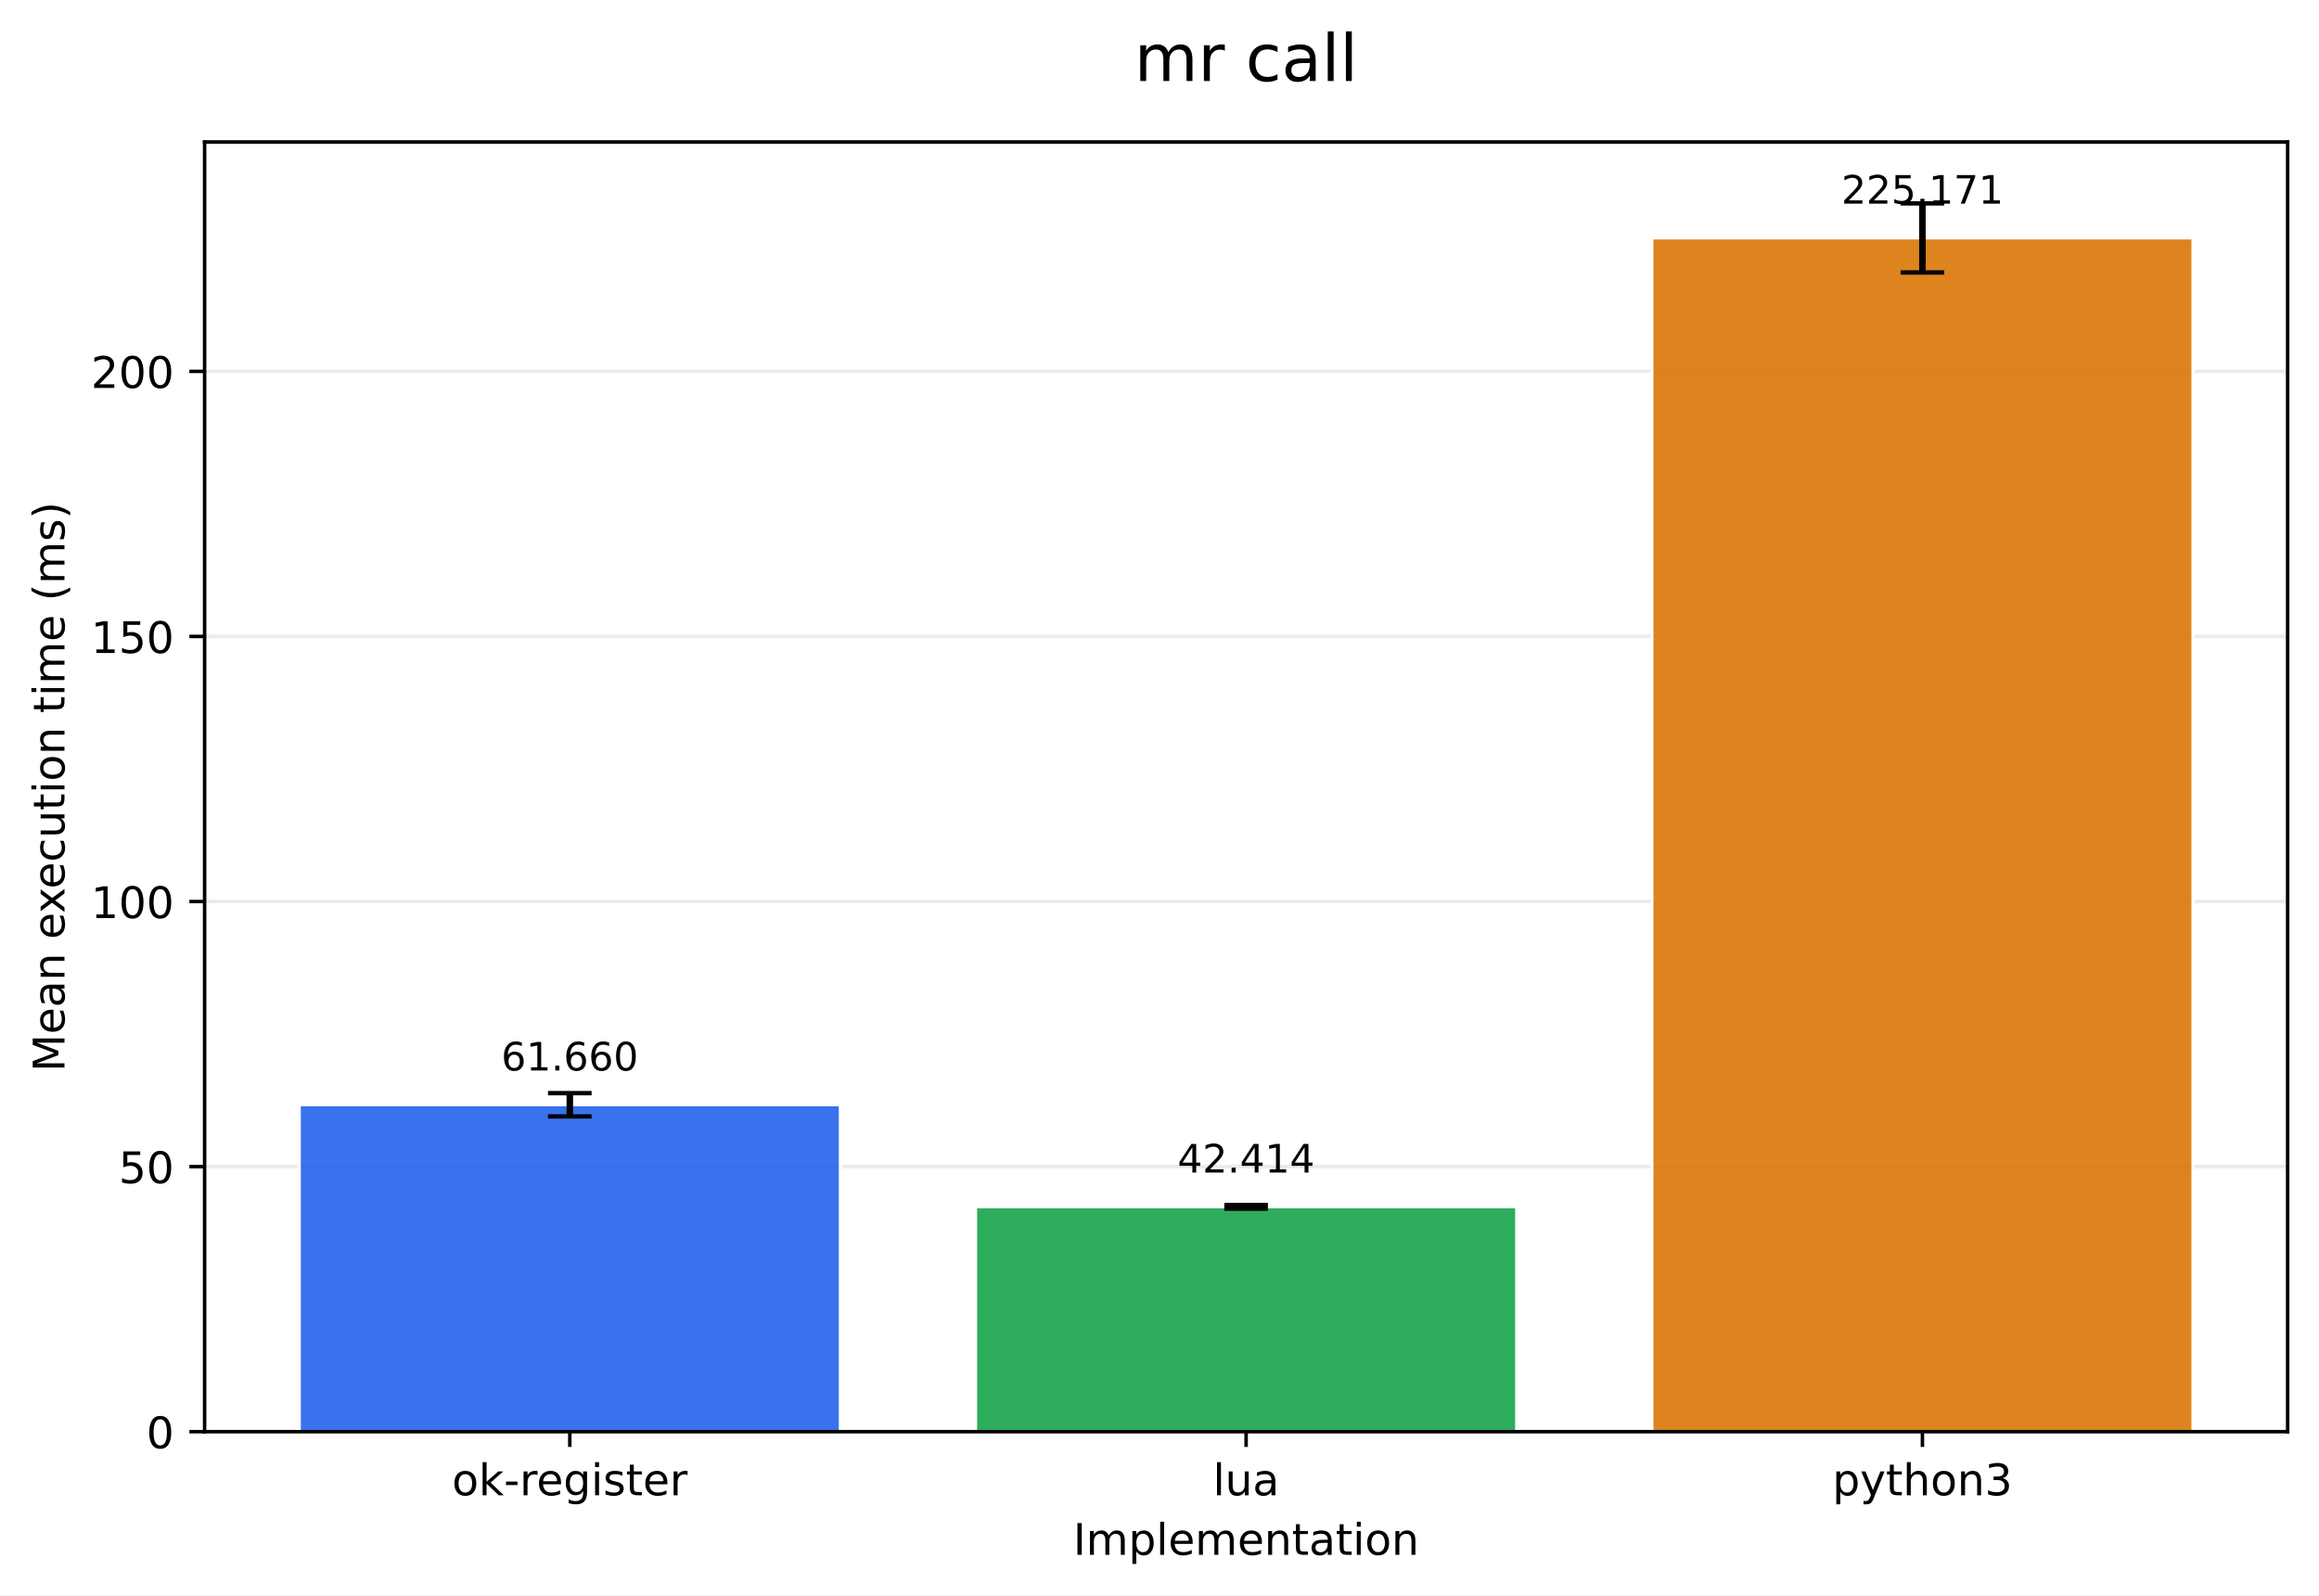
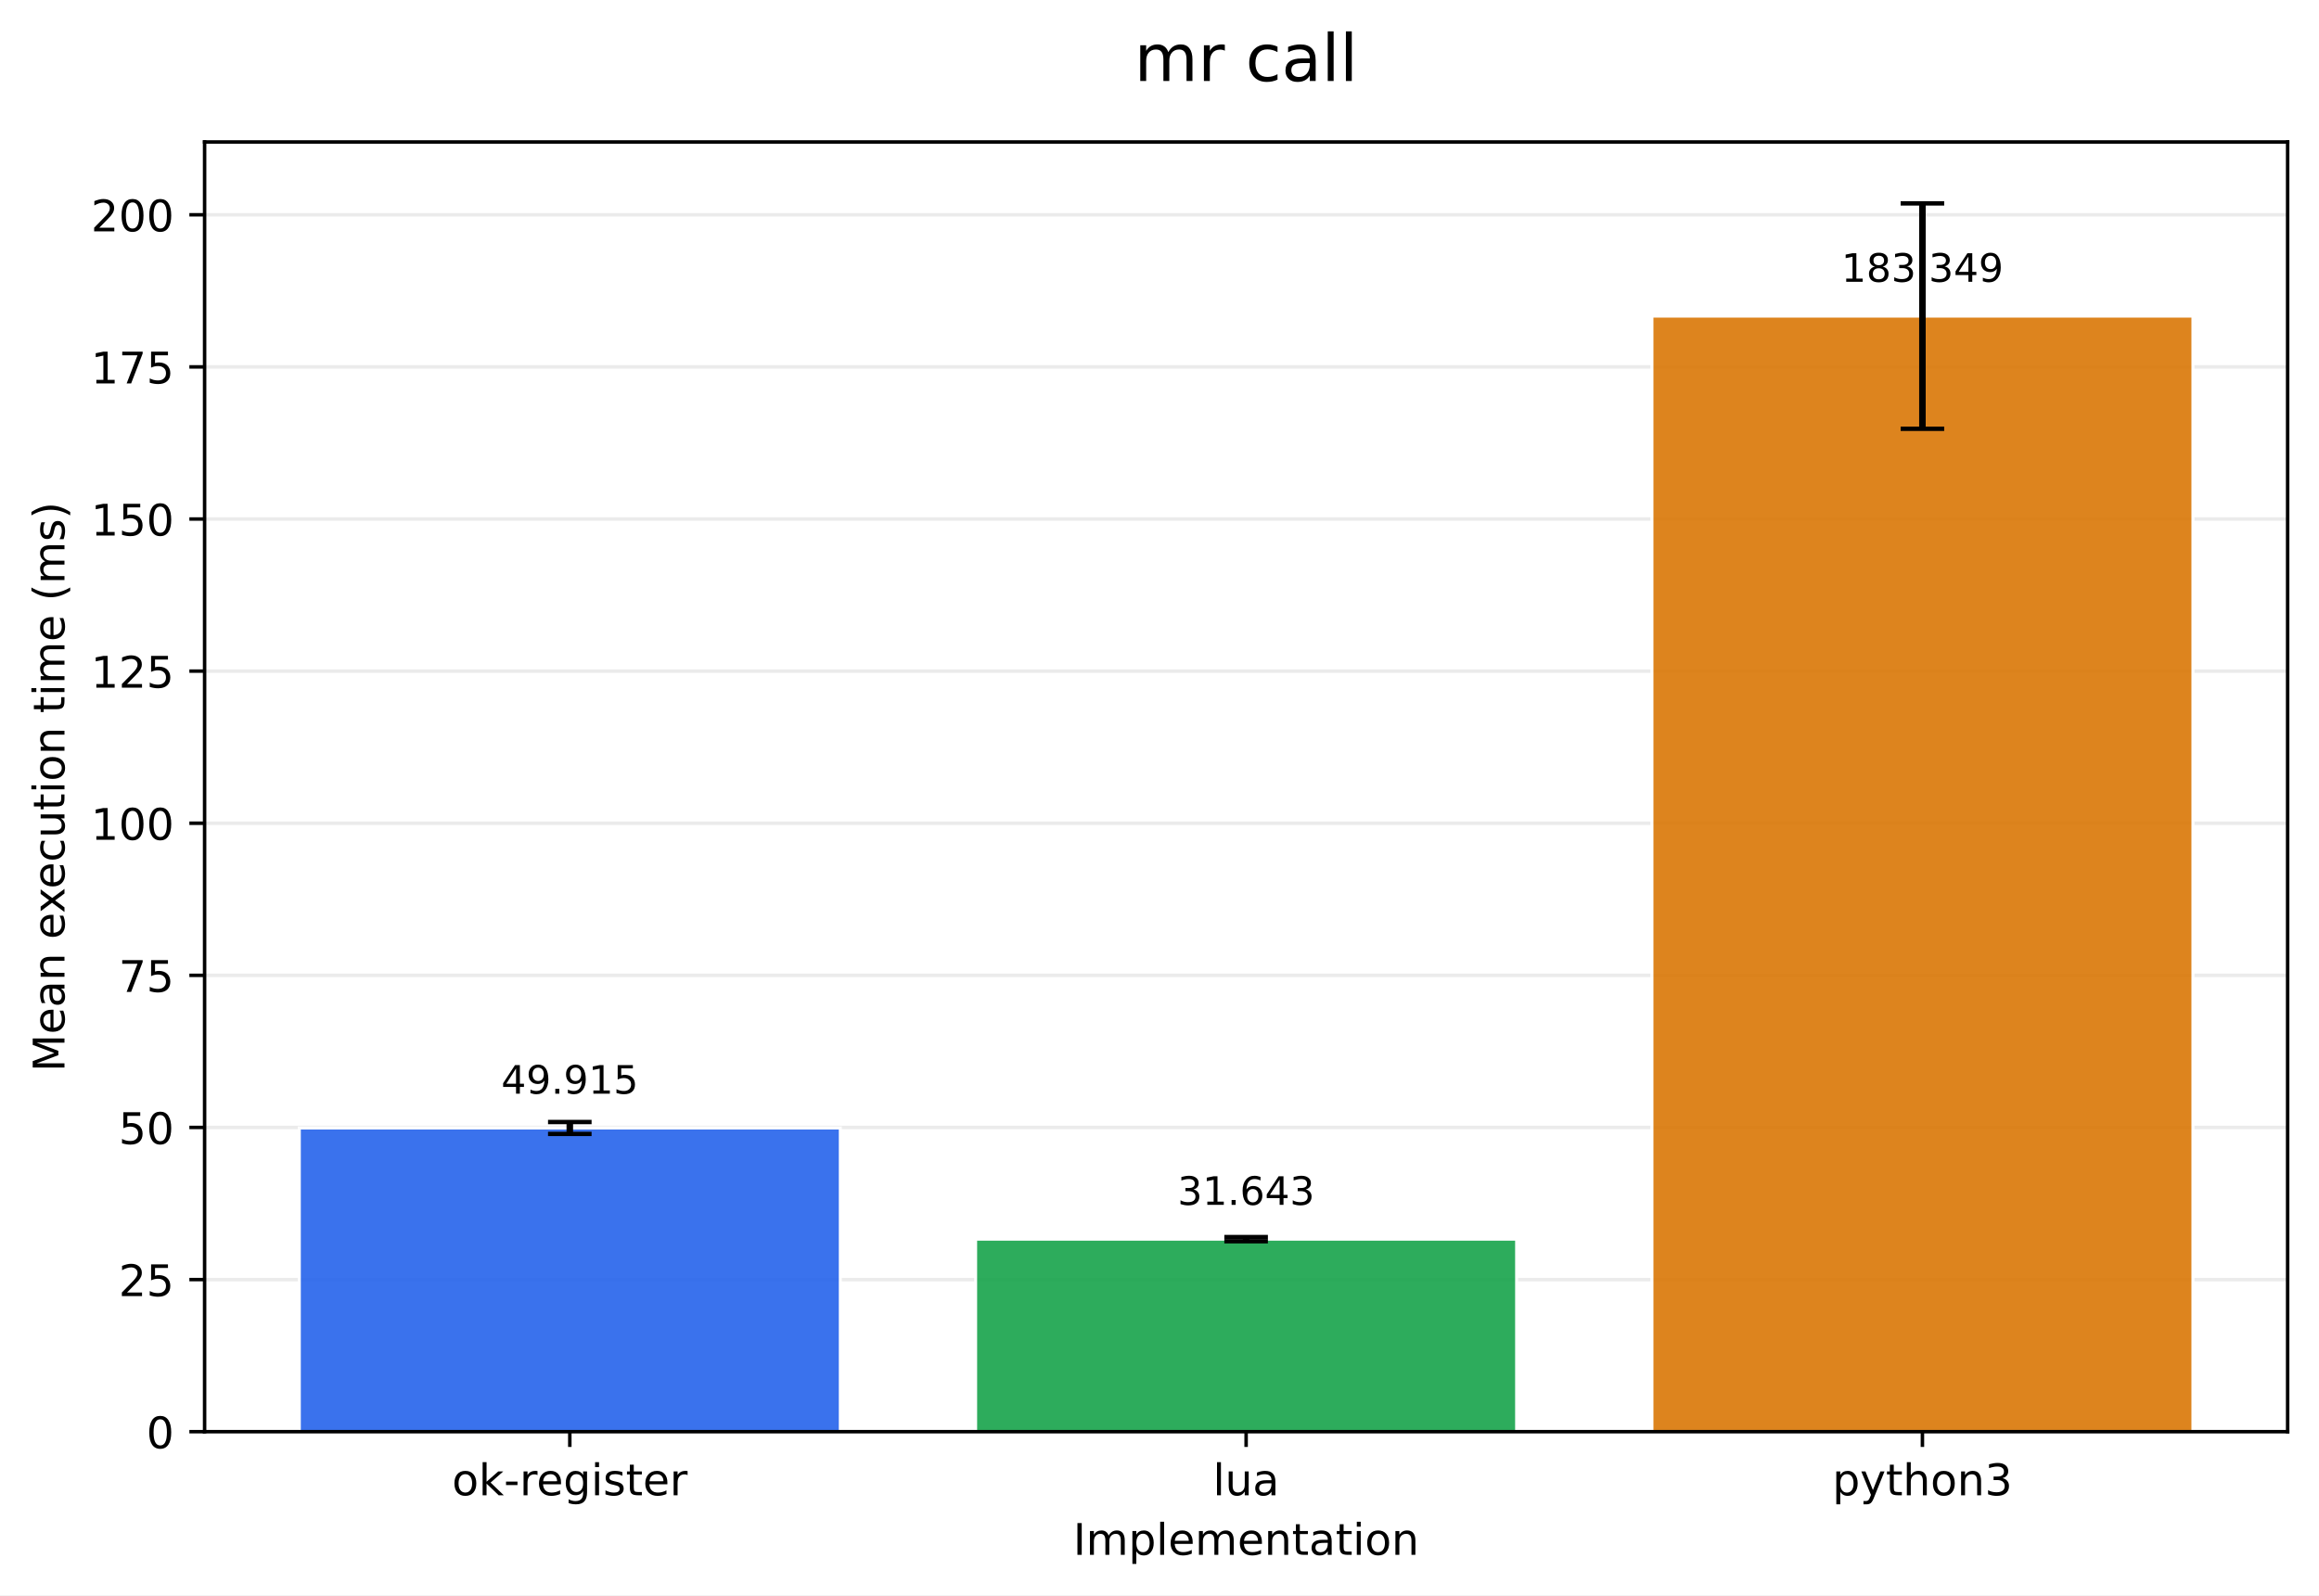
<svg xmlns="http://www.w3.org/2000/svg" xmlns:xlink="http://www.w3.org/1999/xlink" width="532.316pt" height="366.274pt" viewBox="0 0 532.316 366.274" version="1.1">
  <defs>
    <style type="text/css">*{stroke-linejoin: round; stroke-linecap: butt}</style>
  </defs>
  <g id="figure_1">
    <g id="patch_1">
      <path d="M 0 366.274  L 532.316 366.274  L 532.316 0  L 0 0  z " style="fill: #ffffff" />
    </g>
    <g id="axes_1">
      <g id="patch_2">
        <path d="M 46.966 328.718  L 525.116 328.718  L 525.116 32.598  L 46.966 32.598  z " style="fill: #ffffff" />
      </g>
      <g id="matplotlib.axis_1">
        <g id="xtick_1">
          <g id="line2d_1">
            <defs>
-               <path id="m12628e68c4" d="M 0 0  L 0 3.5  " style="stroke: #000000; stroke-width: 0.8" />
+               <path id="m9c17ee3402" d="M 0 0  L 0 3.5  " style="stroke: #000000; stroke-width: 0.8" />
            </defs>
            <g>
-               <use xlink:href="#m12628e68c4" x="130.797" y="328.718" style="stroke: #000000; stroke-width: 0.8" />
+               <use xlink:href="#m9c17ee3402" x="130.797" y="328.718" style="stroke: #000000; stroke-width: 0.8" />
            </g>
          </g>
          <g id="text_1">
            <g transform="translate(103.7588 343.3161) scale(0.1 -0.1)">
              <defs>
                <path id="DejaVuSans-6f" d="M 1959 3097  Q 1497 3097 1228 2736  Q 959 2375 959 1747  Q 959 1119 1226 758  Q 1494 397 1959 397  Q 2419 397 2687 759  Q 2956 1122 2956 1747  Q 2956 2369 2687 2733  Q 2419 3097 1959 3097  z M 1959 3584  Q 2709 3584 3137 3096  Q 3566 2609 3566 1747  Q 3566 888 3137 398  Q 2709 -91 1959 -91  Q 1206 -91 779 398  Q 353 888 353 1747  Q 353 2609 779 3096  Q 1206 3584 1959 3584  z " transform="scale(0.015625)" />
                <path id="DejaVuSans-6b" d="M 581 4863  L 1159 4863  L 1159 1991  L 2875 3500  L 3609 3500  L 1753 1863  L 3688 0  L 2938 0  L 1159 1709  L 1159 0  L 581 0  L 581 4863  z " transform="scale(0.015625)" />
                <path id="DejaVuSans-2d" d="M 313 2009  L 1997 2009  L 1997 1497  L 313 1497  L 313 2009  z " transform="scale(0.015625)" />
                <path id="DejaVuSans-72" d="M 2631 2963  Q 2534 3019 2420 3045  Q 2306 3072 2169 3072  Q 1681 3072 1420 2755  Q 1159 2438 1159 1844  L 1159 0  L 581 0  L 581 3500  L 1159 3500  L 1159 2956  Q 1341 3275 1631 3429  Q 1922 3584 2338 3584  Q 2397 3584 2469 3576  Q 2541 3569 2628 3553  L 2631 2963  z " transform="scale(0.015625)" />
                <path id="DejaVuSans-65" d="M 3597 1894  L 3597 1613  L 953 1613  Q 991 1019 1311 708  Q 1631 397 2203 397  Q 2534 397 2845 478  Q 3156 559 3463 722  L 3463 178  Q 3153 47 2828 -22  Q 2503 -91 2169 -91  Q 1331 -91 842 396  Q 353 884 353 1716  Q 353 2575 817 3079  Q 1281 3584 2069 3584  Q 2775 3584 3186 3129  Q 3597 2675 3597 1894  z M 3022 2063  Q 3016 2534 2758 2815  Q 2500 3097 2075 3097  Q 1594 3097 1305 2825  Q 1016 2553 972 2059  L 3022 2063  z " transform="scale(0.015625)" />
                <path id="DejaVuSans-67" d="M 2906 1791  Q 2906 2416 2648 2759  Q 2391 3103 1925 3103  Q 1463 3103 1205 2759  Q 947 2416 947 1791  Q 947 1169 1205 825  Q 1463 481 1925 481  Q 2391 481 2648 825  Q 2906 1169 2906 1791  z M 3481 434  Q 3481 -459 3084 -895  Q 2688 -1331 1869 -1331  Q 1566 -1331 1297 -1286  Q 1028 -1241 775 -1147  L 775 -588  Q 1028 -725 1275 -790  Q 1522 -856 1778 -856  Q 2344 -856 2625 -561  Q 2906 -266 2906 331  L 2906 616  Q 2728 306 2450 153  Q 2172 0 1784 0  Q 1141 0 747 490  Q 353 981 353 1791  Q 353 2603 747 3093  Q 1141 3584 1784 3584  Q 2172 3584 2450 3431  Q 2728 3278 2906 2969  L 2906 3500  L 3481 3500  L 3481 434  z " transform="scale(0.015625)" />
                <path id="DejaVuSans-69" d="M 603 3500  L 1178 3500  L 1178 0  L 603 0  L 603 3500  z M 603 4863  L 1178 4863  L 1178 4134  L 603 4134  L 603 4863  z " transform="scale(0.015625)" />
                <path id="DejaVuSans-73" d="M 2834 3397  L 2834 2853  Q 2591 2978 2328 3040  Q 2066 3103 1784 3103  Q 1356 3103 1142 2972  Q 928 2841 928 2578  Q 928 2378 1081 2264  Q 1234 2150 1697 2047  L 1894 2003  Q 2506 1872 2764 1633  Q 3022 1394 3022 966  Q 3022 478 2636 193  Q 2250 -91 1575 -91  Q 1294 -91 989 -36  Q 684 19 347 128  L 347 722  Q 666 556 975 473  Q 1284 391 1588 391  Q 1994 391 2212 530  Q 2431 669 2431 922  Q 2431 1156 2273 1281  Q 2116 1406 1581 1522  L 1381 1569  Q 847 1681 609 1914  Q 372 2147 372 2553  Q 372 3047 722 3315  Q 1072 3584 1716 3584  Q 2034 3584 2315 3537  Q 2597 3491 2834 3397  z " transform="scale(0.015625)" />
                <path id="DejaVuSans-74" d="M 1172 4494  L 1172 3500  L 2356 3500  L 2356 3053  L 1172 3053  L 1172 1153  Q 1172 725 1289 603  Q 1406 481 1766 481  L 2356 481  L 2356 0  L 1766 0  Q 1100 0 847 248  Q 594 497 594 1153  L 594 3053  L 172 3053  L 172 3500  L 594 3500  L 594 4494  L 1172 4494  z " transform="scale(0.015625)" />
              </defs>
              <use xlink:href="#DejaVuSans-6f" />
              <use xlink:href="#DejaVuSans-6b" transform="translate(61.18164 0)" />
              <use xlink:href="#DejaVuSans-2d" transform="translate(119.0918 0)" />
              <use xlink:href="#DejaVuSans-72" transform="translate(155.1758 0)" />
              <use xlink:href="#DejaVuSans-65" transform="translate(194.0391 0)" />
              <use xlink:href="#DejaVuSans-67" transform="translate(255.5625 0)" />
              <use xlink:href="#DejaVuSans-69" transform="translate(319.0391 0)" />
              <use xlink:href="#DejaVuSans-73" transform="translate(346.8223 0)" />
              <use xlink:href="#DejaVuSans-74" transform="translate(398.9219 0)" />
              <use xlink:href="#DejaVuSans-65" transform="translate(438.1309 0)" />
              <use xlink:href="#DejaVuSans-72" transform="translate(499.6543 0)" />
            </g>
          </g>
        </g>
        <g id="xtick_2">
          <g id="line2d_2">
            <g>
-               <use xlink:href="#m12628e68c4" x="286.041" y="328.718" style="stroke: #000000; stroke-width: 0.8" />
+               <use xlink:href="#m9c17ee3402" x="286.041" y="328.718" style="stroke: #000000; stroke-width: 0.8" />
            </g>
          </g>
          <g id="text_2">
            <g transform="translate(278.4187 343.3161) scale(0.1 -0.1)">
              <defs>
                <path id="DejaVuSans-6c" d="M 603 4863  L 1178 4863  L 1178 0  L 603 0  L 603 4863  z " transform="scale(0.015625)" />
                <path id="DejaVuSans-75" d="M 544 1381  L 544 3500  L 1119 3500  L 1119 1403  Q 1119 906 1312 657  Q 1506 409 1894 409  Q 2359 409 2629 706  Q 2900 1003 2900 1516  L 2900 3500  L 3475 3500  L 3475 0  L 2900 0  L 2900 538  Q 2691 219 2414 64  Q 2138 -91 1772 -91  Q 1169 -91 856 284  Q 544 659 544 1381  z M 1991 3584  L 1991 3584  z " transform="scale(0.015625)" />
                <path id="DejaVuSans-61" d="M 2194 1759  Q 1497 1759 1228 1600  Q 959 1441 959 1056  Q 959 750 1161 570  Q 1363 391 1709 391  Q 2188 391 2477 730  Q 2766 1069 2766 1631  L 2766 1759  L 2194 1759  z M 3341 1997  L 3341 0  L 2766 0  L 2766 531  Q 2569 213 2275 61  Q 1981 -91 1556 -91  Q 1019 -91 701 211  Q 384 513 384 1019  Q 384 1609 779 1909  Q 1175 2209 1959 2209  L 2766 2209  L 2766 2266  Q 2766 2663 2505 2880  Q 2244 3097 1772 3097  Q 1472 3097 1187 3025  Q 903 2953 641 2809  L 641 3341  Q 956 3463 1253 3523  Q 1550 3584 1831 3584  Q 2591 3584 2966 3190  Q 3341 2797 3341 1997  z " transform="scale(0.015625)" />
              </defs>
              <use xlink:href="#DejaVuSans-6c" />
              <use xlink:href="#DejaVuSans-75" transform="translate(27.7832 0)" />
              <use xlink:href="#DejaVuSans-61" transform="translate(91.16211 0)" />
            </g>
          </g>
        </g>
        <g id="xtick_3">
          <g id="line2d_3">
            <g>
-               <use xlink:href="#m12628e68c4" x="441.284" y="328.718" style="stroke: #000000; stroke-width: 0.8" />
+               <use xlink:href="#m9c17ee3402" x="441.284" y="328.718" style="stroke: #000000; stroke-width: 0.8" />
            </g>
          </g>
          <g id="text_3">
            <g transform="translate(420.6123 343.3161) scale(0.1 -0.1)">
              <defs>
                <path id="DejaVuSans-70" d="M 1159 525  L 1159 -1331  L 581 -1331  L 581 3500  L 1159 3500  L 1159 2969  Q 1341 3281 1617 3432  Q 1894 3584 2278 3584  Q 2916 3584 3314 3078  Q 3713 2572 3713 1747  Q 3713 922 3314 415  Q 2916 -91 2278 -91  Q 1894 -91 1617 61  Q 1341 213 1159 525  z M 3116 1747  Q 3116 2381 2855 2742  Q 2594 3103 2138 3103  Q 1681 3103 1420 2742  Q 1159 2381 1159 1747  Q 1159 1113 1420 752  Q 1681 391 2138 391  Q 2594 391 2855 752  Q 3116 1113 3116 1747  z " transform="scale(0.015625)" />
                <path id="DejaVuSans-79" d="M 2059 -325  Q 1816 -950 1584 -1140  Q 1353 -1331 966 -1331  L 506 -1331  L 506 -850  L 844 -850  Q 1081 -850 1212 -737  Q 1344 -625 1503 -206  L 1606 56  L 191 3500  L 800 3500  L 1894 763  L 2988 3500  L 3597 3500  L 2059 -325  z " transform="scale(0.015625)" />
                <path id="DejaVuSans-68" d="M 3513 2113  L 3513 0  L 2938 0  L 2938 2094  Q 2938 2591 2744 2837  Q 2550 3084 2163 3084  Q 1697 3084 1428 2787  Q 1159 2491 1159 1978  L 1159 0  L 581 0  L 581 4863  L 1159 4863  L 1159 2956  Q 1366 3272 1645 3428  Q 1925 3584 2291 3584  Q 2894 3584 3203 3211  Q 3513 2838 3513 2113  z " transform="scale(0.015625)" />
                <path id="DejaVuSans-6e" d="M 3513 2113  L 3513 0  L 2938 0  L 2938 2094  Q 2938 2591 2744 2837  Q 2550 3084 2163 3084  Q 1697 3084 1428 2787  Q 1159 2491 1159 1978  L 1159 0  L 581 0  L 581 3500  L 1159 3500  L 1159 2956  Q 1366 3272 1645 3428  Q 1925 3584 2291 3584  Q 2894 3584 3203 3211  Q 3513 2838 3513 2113  z " transform="scale(0.015625)" />
                <path id="DejaVuSans-33" d="M 2597 2516  Q 3050 2419 3304 2112  Q 3559 1806 3559 1356  Q 3559 666 3084 287  Q 2609 -91 1734 -91  Q 1441 -91 1130 -33  Q 819 25 488 141  L 488 750  Q 750 597 1062 519  Q 1375 441 1716 441  Q 2309 441 2620 675  Q 2931 909 2931 1356  Q 2931 1769 2642 2001  Q 2353 2234 1838 2234  L 1294 2234  L 1294 2753  L 1863 2753  Q 2328 2753 2575 2939  Q 2822 3125 2822 3475  Q 2822 3834 2567 4026  Q 2313 4219 1838 4219  Q 1578 4219 1281 4162  Q 984 4106 628 3988  L 628 4550  Q 988 4650 1302 4700  Q 1616 4750 1894 4750  Q 2613 4750 3031 4423  Q 3450 4097 3450 3541  Q 3450 3153 3228 2886  Q 3006 2619 2597 2516  z " transform="scale(0.015625)" />
              </defs>
              <use xlink:href="#DejaVuSans-70" />
              <use xlink:href="#DejaVuSans-79" transform="translate(63.47656 0)" />
              <use xlink:href="#DejaVuSans-74" transform="translate(122.6562 0)" />
              <use xlink:href="#DejaVuSans-68" transform="translate(161.8652 0)" />
              <use xlink:href="#DejaVuSans-6f" transform="translate(225.2441 0)" />
              <use xlink:href="#DejaVuSans-6e" transform="translate(286.4258 0)" />
              <use xlink:href="#DejaVuSans-33" transform="translate(349.8047 0)" />
            </g>
          </g>
        </g>
        <g id="text_4">
          <g transform="translate(246.3383 356.9942) scale(0.1 -0.1)">
            <defs>
              <path id="DejaVuSans-49" d="M 628 4666  L 1259 4666  L 1259 0  L 628 0  L 628 4666  z " transform="scale(0.015625)" />
              <path id="DejaVuSans-6d" d="M 3328 2828  Q 3544 3216 3844 3400  Q 4144 3584 4550 3584  Q 5097 3584 5394 3201  Q 5691 2819 5691 2113  L 5691 0  L 5113 0  L 5113 2094  Q 5113 2597 4934 2840  Q 4756 3084 4391 3084  Q 3944 3084 3684 2787  Q 3425 2491 3425 1978  L 3425 0  L 2847 0  L 2847 2094  Q 2847 2600 2669 2842  Q 2491 3084 2119 3084  Q 1678 3084 1418 2786  Q 1159 2488 1159 1978  L 1159 0  L 581 0  L 581 3500  L 1159 3500  L 1159 2956  Q 1356 3278 1631 3431  Q 1906 3584 2284 3584  Q 2666 3584 2933 3390  Q 3200 3197 3328 2828  z " transform="scale(0.015625)" />
            </defs>
            <use xlink:href="#DejaVuSans-49" />
            <use xlink:href="#DejaVuSans-6d" transform="translate(29.49219 0)" />
            <use xlink:href="#DejaVuSans-70" transform="translate(126.9043 0)" />
            <use xlink:href="#DejaVuSans-6c" transform="translate(190.3809 0)" />
            <use xlink:href="#DejaVuSans-65" transform="translate(218.1641 0)" />
            <use xlink:href="#DejaVuSans-6d" transform="translate(279.6875 0)" />
            <use xlink:href="#DejaVuSans-65" transform="translate(377.0996 0)" />
            <use xlink:href="#DejaVuSans-6e" transform="translate(438.623 0)" />
            <use xlink:href="#DejaVuSans-74" transform="translate(502.002 0)" />
            <use xlink:href="#DejaVuSans-61" transform="translate(541.2109 0)" />
            <use xlink:href="#DejaVuSans-74" transform="translate(602.4902 0)" />
            <use xlink:href="#DejaVuSans-69" transform="translate(641.6992 0)" />
            <use xlink:href="#DejaVuSans-6f" transform="translate(669.4824 0)" />
            <use xlink:href="#DejaVuSans-6e" transform="translate(730.6641 0)" />
          </g>
        </g>
      </g>
      <g id="matplotlib.axis_2">
        <g id="ytick_1">
          <g id="line2d_4">
-             <path d="M 46.966 328.718  L 525.116 328.718  " clip-path="url(#pef4e79cbf8)" style="fill: none; stroke: #b0b0b0; stroke-opacity: 0.25; stroke-width: 0.8; stroke-linecap: square" />
+             <path d="M 46.966 328.718  L 525.116 328.718  " clip-path="url(#p21dab4b193)" style="fill: none; stroke: #b0b0b0; stroke-opacity: 0.25; stroke-width: 0.8; stroke-linecap: square" />
          </g>
          <g id="line2d_5">
            <defs>
-               <path id="mc07d8c5f86" d="M 0 0  L -3.5 0  " style="stroke: #000000; stroke-width: 0.8" />
+               <path id="me5d3ef9fbf" d="M 0 0  L -3.5 0  " style="stroke: #000000; stroke-width: 0.8" />
            </defs>
            <g>
-               <use xlink:href="#mc07d8c5f86" x="46.966" y="328.718" style="stroke: #000000; stroke-width: 0.8" />
+               <use xlink:href="#me5d3ef9fbf" x="46.966" y="328.718" style="stroke: #000000; stroke-width: 0.8" />
            </g>
          </g>
          <g id="text_5">
            <g transform="translate(33.60312 332.5169) scale(0.1 -0.1)">
              <defs>
                <path id="DejaVuSans-30" d="M 2034 4250  Q 1547 4250 1301 3770  Q 1056 3291 1056 2328  Q 1056 1369 1301 889  Q 1547 409 2034 409  Q 2525 409 2770 889  Q 3016 1369 3016 2328  Q 3016 3291 2770 3770  Q 2525 4250 2034 4250  z M 2034 4750  Q 2819 4750 3233 4129  Q 3647 3509 3647 2328  Q 3647 1150 3233 529  Q 2819 -91 2034 -91  Q 1250 -91 836 529  Q 422 1150 422 2328  Q 422 3509 836 4129  Q 1250 4750 2034 4750  z " transform="scale(0.015625)" />
              </defs>
              <use xlink:href="#DejaVuSans-30" />
            </g>
          </g>
        </g>
        <g id="ytick_2">
          <g id="line2d_6">
-             <path d="M 46.966 267.856  L 525.116 267.856  " clip-path="url(#pef4e79cbf8)" style="fill: none; stroke: #b0b0b0; stroke-opacity: 0.25; stroke-width: 0.8; stroke-linecap: square" />
+             <path d="M 46.966 293.792  L 525.116 293.792  " clip-path="url(#p21dab4b193)" style="fill: none; stroke: #b0b0b0; stroke-opacity: 0.25; stroke-width: 0.8; stroke-linecap: square" />
          </g>
          <g id="line2d_7">
            <g>
-               <use xlink:href="#mc07d8c5f86" x="46.966" y="267.856" style="stroke: #000000; stroke-width: 0.8" />
+               <use xlink:href="#me5d3ef9fbf" x="46.966" y="293.792" style="stroke: #000000; stroke-width: 0.8" />
            </g>
          </g>
          <g id="text_6">
-             <g transform="translate(27.24063 271.6548) scale(0.1 -0.1)">
-               <defs>
+             <g transform="translate(27.24063 297.5913) scale(0.1 -0.1)">
+               <defs>
+                 <path id="DejaVuSans-32" d="M 1228 531  L 3431 531  L 3431 0  L 469 0  L 469 531  Q 828 903 1448 1529  Q 2069 2156 2228 2338  Q 2531 2678 2651 2914  Q 2772 3150 2772 3378  Q 2772 3750 2511 3984  Q 2250 4219 1831 4219  Q 1534 4219 1204 4116  Q 875 4013 500 3803  L 500 4441  Q 881 4594 1212 4672  Q 1544 4750 1819 4750  Q 2544 4750 2975 4387  Q 3406 4025 3406 3419  Q 3406 3131 3298 2873  Q 3191 2616 2906 2266  Q 2828 2175 2409 1742  Q 1991 1309 1228 531  z " transform="scale(0.015625)" />
                <path id="DejaVuSans-35" d="M 691 4666  L 3169 4666  L 3169 4134  L 1269 4134  L 1269 2991  Q 1406 3038 1543 3061  Q 1681 3084 1819 3084  Q 2600 3084 3056 2656  Q 3513 2228 3513 1497  Q 3513 744 3044 326  Q 2575 -91 1722 -91  Q 1428 -91 1123 -41  Q 819 9 494 109  L 494 744  Q 775 591 1075 516  Q 1375 441 1709 441  Q 2250 441 2565 725  Q 2881 1009 2881 1497  Q 2881 1984 2565 2268  Q 2250 2553 1709 2553  Q 1456 2553 1204 2497  Q 953 2441 691 2322  L 691 4666  z " transform="scale(0.015625)" />
              </defs>
+               <use xlink:href="#DejaVuSans-32" />
+               <use xlink:href="#DejaVuSans-35" transform="translate(63.62305 0)" />
+             </g>
+           </g>
+         </g>
+         <g id="ytick_3">
+           <g id="line2d_8">
+             <path d="M 46.966 258.866  L 525.116 258.866  " clip-path="url(#p21dab4b193)" style="fill: none; stroke: #b0b0b0; stroke-opacity: 0.25; stroke-width: 0.8; stroke-linecap: square" />
+           </g>
+           <g id="line2d_9">
+             <g>
+               <use xlink:href="#me5d3ef9fbf" x="46.966" y="258.866" style="stroke: #000000; stroke-width: 0.8" />
+             </g>
+           </g>
+           <g id="text_7">
+             <g transform="translate(27.24063 262.6657) scale(0.1 -0.1)">
              <use xlink:href="#DejaVuSans-35" />
              <use xlink:href="#DejaVuSans-30" transform="translate(63.62305 0)" />
            </g>
          </g>
        </g>
-         <g id="ytick_3">
-           <g id="line2d_8">
-             <path d="M 46.966 206.994  L 525.116 206.994  " clip-path="url(#pef4e79cbf8)" style="fill: none; stroke: #b0b0b0; stroke-opacity: 0.25; stroke-width: 0.8; stroke-linecap: square" />
-           </g>
-           <g id="line2d_9">
-             <g>
-               <use xlink:href="#mc07d8c5f86" x="46.966" y="206.994" style="stroke: #000000; stroke-width: 0.8" />
-             </g>
-           </g>
-           <g id="text_7">
-             <g transform="translate(20.87813 210.7928) scale(0.1 -0.1)">
+         <g id="ytick_4">
+           <g id="line2d_10">
+             <path d="M 46.966 223.941  L 525.116 223.941  " clip-path="url(#p21dab4b193)" style="fill: none; stroke: #b0b0b0; stroke-opacity: 0.25; stroke-width: 0.8; stroke-linecap: square" />
+           </g>
+           <g id="line2d_11">
+             <g>
+               <use xlink:href="#me5d3ef9fbf" x="46.966" y="223.941" style="stroke: #000000; stroke-width: 0.8" />
+             </g>
+           </g>
+           <g id="text_8">
+             <g transform="translate(27.24063 227.74) scale(0.1 -0.1)">
+               <defs>
+                 <path id="DejaVuSans-37" d="M 525 4666  L 3525 4666  L 3525 4397  L 1831 0  L 1172 0  L 2766 4134  L 525 4134  L 525 4666  z " transform="scale(0.015625)" />
+               </defs>
+               <use xlink:href="#DejaVuSans-37" />
+               <use xlink:href="#DejaVuSans-35" transform="translate(63.62305 0)" />
+             </g>
+           </g>
+         </g>
+         <g id="ytick_5">
+           <g id="line2d_12">
+             <path d="M 46.966 189.015  L 525.116 189.015  " clip-path="url(#p21dab4b193)" style="fill: none; stroke: #b0b0b0; stroke-opacity: 0.25; stroke-width: 0.8; stroke-linecap: square" />
+           </g>
+           <g id="line2d_13">
+             <g>
+               <use xlink:href="#me5d3ef9fbf" x="46.966" y="189.015" style="stroke: #000000; stroke-width: 0.8" />
+             </g>
+           </g>
+           <g id="text_9">
+             <g transform="translate(20.87813 192.8144) scale(0.1 -0.1)">
              <defs>
                <path id="DejaVuSans-31" d="M 794 531  L 1825 531  L 1825 4091  L 703 3866  L 703 4441  L 1819 4666  L 2450 4666  L 2450 531  L 3481 531  L 3481 0  L 794 0  L 794 531  z " transform="scale(0.015625)" />
              </defs>
              <use xlink:href="#DejaVuSans-31" />
              <use xlink:href="#DejaVuSans-30" transform="translate(63.62305 0)" />
              <use xlink:href="#DejaVuSans-30" transform="translate(127.2461 0)" />
            </g>
          </g>
        </g>
-         <g id="ytick_4">
-           <g id="line2d_10">
-             <path d="M 46.966 146.132  L 525.116 146.132  " clip-path="url(#pef4e79cbf8)" style="fill: none; stroke: #b0b0b0; stroke-opacity: 0.25; stroke-width: 0.8; stroke-linecap: square" />
-           </g>
-           <g id="line2d_11">
-             <g>
-               <use xlink:href="#mc07d8c5f86" x="46.966" y="146.132" style="stroke: #000000; stroke-width: 0.8" />
-             </g>
-           </g>
-           <g id="text_8">
-             <g transform="translate(20.87813 149.9307) scale(0.1 -0.1)">
+         <g id="ytick_6">
+           <g id="line2d_14">
+             <path d="M 46.966 154.09  L 525.116 154.09  " clip-path="url(#p21dab4b193)" style="fill: none; stroke: #b0b0b0; stroke-opacity: 0.25; stroke-width: 0.8; stroke-linecap: square" />
+           </g>
+           <g id="line2d_15">
+             <g>
+               <use xlink:href="#me5d3ef9fbf" x="46.966" y="154.09" style="stroke: #000000; stroke-width: 0.8" />
+             </g>
+           </g>
+           <g id="text_10">
+             <g transform="translate(20.87813 157.8888) scale(0.1 -0.1)">
+               <use xlink:href="#DejaVuSans-31" />
+               <use xlink:href="#DejaVuSans-32" transform="translate(63.62305 0)" />
+               <use xlink:href="#DejaVuSans-35" transform="translate(127.2461 0)" />
+             </g>
+           </g>
+         </g>
+         <g id="ytick_7">
+           <g id="line2d_16">
+             <path d="M 46.966 119.164  L 525.116 119.164  " clip-path="url(#p21dab4b193)" style="fill: none; stroke: #b0b0b0; stroke-opacity: 0.25; stroke-width: 0.8; stroke-linecap: square" />
+           </g>
+           <g id="line2d_17">
+             <g>
+               <use xlink:href="#me5d3ef9fbf" x="46.966" y="119.164" style="stroke: #000000; stroke-width: 0.8" />
+             </g>
+           </g>
+           <g id="text_11">
+             <g transform="translate(20.87813 122.9632) scale(0.1 -0.1)">
              <use xlink:href="#DejaVuSans-31" />
              <use xlink:href="#DejaVuSans-35" transform="translate(63.62305 0)" />
              <use xlink:href="#DejaVuSans-30" transform="translate(127.2461 0)" />
            </g>
          </g>
        </g>
-         <g id="ytick_5">
-           <g id="line2d_12">
-             <path d="M 46.966 85.269  L 525.116 85.269  " clip-path="url(#pef4e79cbf8)" style="fill: none; stroke: #b0b0b0; stroke-opacity: 0.25; stroke-width: 0.8; stroke-linecap: square" />
-           </g>
-           <g id="line2d_13">
-             <g>
-               <use xlink:href="#mc07d8c5f86" x="46.966" y="85.269" style="stroke: #000000; stroke-width: 0.8" />
-             </g>
-           </g>
-           <g id="text_9">
-             <g transform="translate(20.87813 89.06867) scale(0.1 -0.1)">
-               <defs>
-                 <path id="DejaVuSans-32" d="M 1228 531  L 3431 531  L 3431 0  L 469 0  L 469 531  Q 828 903 1448 1529  Q 2069 2156 2228 2338  Q 2531 2678 2651 2914  Q 2772 3150 2772 3378  Q 2772 3750 2511 3984  Q 2250 4219 1831 4219  Q 1534 4219 1204 4116  Q 875 4013 500 3803  L 500 4441  Q 881 4594 1212 4672  Q 1544 4750 1819 4750  Q 2544 4750 2975 4387  Q 3406 4025 3406 3419  Q 3406 3131 3298 2873  Q 3191 2616 2906 2266  Q 2828 2175 2409 1742  Q 1991 1309 1228 531  z " transform="scale(0.015625)" />
-               </defs>
+         <g id="ytick_8">
+           <g id="line2d_18">
+             <path d="M 46.966 84.238  L 525.116 84.238  " clip-path="url(#p21dab4b193)" style="fill: none; stroke: #b0b0b0; stroke-opacity: 0.25; stroke-width: 0.8; stroke-linecap: square" />
+           </g>
+           <g id="line2d_19">
+             <g>
+               <use xlink:href="#me5d3ef9fbf" x="46.966" y="84.238" style="stroke: #000000; stroke-width: 0.8" />
+             </g>
+           </g>
+           <g id="text_12">
+             <g transform="translate(20.87813 88.03761) scale(0.1 -0.1)">
+               <use xlink:href="#DejaVuSans-31" />
+               <use xlink:href="#DejaVuSans-37" transform="translate(63.62305 0)" />
+               <use xlink:href="#DejaVuSans-35" transform="translate(127.2461 0)" />
+             </g>
+           </g>
+         </g>
+         <g id="ytick_9">
+           <g id="line2d_20">
+             <path d="M 46.966 49.313  L 525.116 49.313  " clip-path="url(#p21dab4b193)" style="fill: none; stroke: #b0b0b0; stroke-opacity: 0.25; stroke-width: 0.8; stroke-linecap: square" />
+           </g>
+           <g id="line2d_21">
+             <g>
+               <use xlink:href="#me5d3ef9fbf" x="46.966" y="49.313" style="stroke: #000000; stroke-width: 0.8" />
+             </g>
+           </g>
+           <g id="text_13">
+             <g transform="translate(20.87813 53.112) scale(0.1 -0.1)">
              <use xlink:href="#DejaVuSans-32" />
              <use xlink:href="#DejaVuSans-30" transform="translate(63.62305 0)" />
              <use xlink:href="#DejaVuSans-30" transform="translate(127.2461 0)" />
            </g>
          </g>
        </g>
-         <g id="text_10">
+         <g id="text_14">
          <g transform="translate(14.79844 246.085) rotate(-90) scale(0.1 -0.1)">
            <defs>
              <path id="DejaVuSans-4d" d="M 628 4666  L 1569 4666  L 2759 1491  L 3956 4666  L 4897 4666  L 4897 0  L 4281 0  L 4281 4097  L 3078 897  L 2444 897  L 1241 4097  L 1241 0  L 628 0  L 628 4666  z " transform="scale(0.015625)" />
              <path id="DejaVuSans-20" transform="scale(0.015625)" />
              <path id="DejaVuSans-78" d="M 3513 3500  L 2247 1797  L 3578 0  L 2900 0  L 1881 1375  L 863 0  L 184 0  L 1544 1831  L 300 3500  L 978 3500  L 1906 2253  L 2834 3500  L 3513 3500  z " transform="scale(0.015625)" />
              <path id="DejaVuSans-63" d="M 3122 3366  L 3122 2828  Q 2878 2963 2633 3030  Q 2388 3097 2138 3097  Q 1578 3097 1268 2742  Q 959 2388 959 1747  Q 959 1106 1268 751  Q 1578 397 2138 397  Q 2388 397 2633 464  Q 2878 531 3122 666  L 3122 134  Q 2881 22 2623 -34  Q 2366 -91 2075 -91  Q 1284 -91 818 406  Q 353 903 353 1747  Q 353 2603 823 3093  Q 1294 3584 2113 3584  Q 2378 3584 2631 3529  Q 2884 3475 3122 3366  z " transform="scale(0.015625)" />
              <path id="DejaVuSans-28" d="M 1984 4856  Q 1566 4138 1362 3434  Q 1159 2731 1159 2009  Q 1159 1288 1364 580  Q 1569 -128 1984 -844  L 1484 -844  Q 1016 -109 783 600  Q 550 1309 550 2009  Q 550 2706 781 3412  Q 1013 4119 1484 4856  L 1984 4856  z " transform="scale(0.015625)" />
              <path id="DejaVuSans-29" d="M 513 4856  L 1013 4856  Q 1481 4119 1714 3412  Q 1947 2706 1947 2009  Q 1947 1309 1714 600  Q 1481 -109 1013 -844  L 513 -844  Q 928 -128 1133 580  Q 1338 1288 1338 2009  Q 1338 2731 1133 3434  Q 928 4138 513 4856  z " transform="scale(0.015625)" />
            </defs>
            <use xlink:href="#DejaVuSans-4d" />
            <use xlink:href="#DejaVuSans-65" transform="translate(86.2793 0)" />
            <use xlink:href="#DejaVuSans-61" transform="translate(147.8027 0)" />
            <use xlink:href="#DejaVuSans-6e" transform="translate(209.082 0)" />
            <use xlink:href="#DejaVuSans-20" transform="translate(272.4609 0)" />
            <use xlink:href="#DejaVuSans-65" transform="translate(304.248 0)" />
            <use xlink:href="#DejaVuSans-78" transform="translate(364.0215 0)" />
            <use xlink:href="#DejaVuSans-65" transform="translate(420.0762 0)" />
            <use xlink:href="#DejaVuSans-63" transform="translate(481.5996 0)" />
            <use xlink:href="#DejaVuSans-75" transform="translate(536.5801 0)" />
            <use xlink:href="#DejaVuSans-74" transform="translate(599.959 0)" />
            <use xlink:href="#DejaVuSans-69" transform="translate(639.168 0)" />
            <use xlink:href="#DejaVuSans-6f" transform="translate(666.9512 0)" />
            <use xlink:href="#DejaVuSans-6e" transform="translate(728.1328 0)" />
            <use xlink:href="#DejaVuSans-20" transform="translate(791.5117 0)" />
            <use xlink:href="#DejaVuSans-74" transform="translate(823.2988 0)" />
            <use xlink:href="#DejaVuSans-69" transform="translate(862.5078 0)" />
            <use xlink:href="#DejaVuSans-6d" transform="translate(890.291 0)" />
            <use xlink:href="#DejaVuSans-65" transform="translate(987.7031 0)" />
            <use xlink:href="#DejaVuSans-20" transform="translate(1049.227 0)" />
            <use xlink:href="#DejaVuSans-28" transform="translate(1081.014 0)" />
            <use xlink:href="#DejaVuSans-6d" transform="translate(1120.027 0)" />
            <use xlink:href="#DejaVuSans-73" transform="translate(1217.439 0)" />
            <use xlink:href="#DejaVuSans-29" transform="translate(1269.539 0)" />
          </g>
        </g>
      </g>
      <g id="patch_3">
-         <path d="M 68.7 328.718  L 192.895 328.718  L 192.895 253.663  L 68.7 253.663  z " clip-path="url(#pef4e79cbf8)" style="fill: #2563eb; opacity: 0.9; stroke: #ffffff; stroke-width: 0.7; stroke-linejoin: miter" />
+         <path d="M 68.7 328.718  L 192.895 328.718  L 192.895 258.986  L 68.7 258.986  z " clip-path="url(#p21dab4b193)" style="fill: #2563eb; opacity: 0.9; stroke: #ffffff; stroke-width: 0.7; stroke-linejoin: miter" />
      </g>
      <g id="patch_4">
-         <path d="M 223.943 328.718  L 348.138 328.718  L 348.138 277.09  L 223.943 277.09  z " clip-path="url(#pef4e79cbf8)" style="fill: #16a34a; opacity: 0.9; stroke: #ffffff; stroke-width: 0.7; stroke-linejoin: miter" />
+         <path d="M 223.943 328.718  L 348.138 328.718  L 348.138 284.512  L 223.943 284.512  z " clip-path="url(#p21dab4b193)" style="fill: #16a34a; opacity: 0.9; stroke: #ffffff; stroke-width: 0.7; stroke-linejoin: miter" />
      </g>
      <g id="patch_5">
-         <path d="M 379.187 328.718  L 503.382 328.718  L 503.382 54.631  L 379.187 54.631  z " clip-path="url(#pef4e79cbf8)" style="fill: #d97706; opacity: 0.9; stroke: #ffffff; stroke-width: 0.7; stroke-linejoin: miter" />
+         <path d="M 379.187 328.718  L 503.382 328.718  L 503.382 72.574  L 379.187 72.574  z " clip-path="url(#p21dab4b193)" style="fill: #d97706; opacity: 0.9; stroke: #ffffff; stroke-width: 0.7; stroke-linejoin: miter" />
      </g>
      <g id="LineCollection_1">
-         <path d="M 130.797 256.335  L 130.797 250.991  " clip-path="url(#pef4e79cbf8)" style="fill: none; stroke: #000000; stroke-width: 1.5" />
-         <path d="M 286.041 277.515  L 286.041 276.665  " clip-path="url(#pef4e79cbf8)" style="fill: none; stroke: #000000; stroke-width: 1.5" />
-         <path d="M 441.284 62.563  L 441.284 46.699  " clip-path="url(#pef4e79cbf8)" style="fill: none; stroke: #000000; stroke-width: 1.5" />
-       </g>
-       <g id="line2d_14">
+         <path d="M 130.797 260.348  L 130.797 257.623  " clip-path="url(#p21dab4b193)" style="fill: none; stroke: #000000; stroke-width: 1.5" />
+         <path d="M 286.041 284.995  L 286.041 284.028  " clip-path="url(#p21dab4b193)" style="fill: none; stroke: #000000; stroke-width: 1.5" />
+         <path d="M 441.284 98.45  L 441.284 46.699  " clip-path="url(#p21dab4b193)" style="fill: none; stroke: #000000; stroke-width: 1.5" />
+       </g>
+       <g id="line2d_22">
        <defs>
-           <path id="m5ba45400f3" d="M 5 0  L -5 -0  " style="stroke: #000000" />
+           <path id="m90dc2861c9" d="M 5 0  L -5 -0  " style="stroke: #000000" />
        </defs>
-         <g clip-path="url(#pef4e79cbf8)">
-           <use xlink:href="#m5ba45400f3" x="130.797" y="256.335" style="fill: #1f77b4; stroke: #000000" />
-           <use xlink:href="#m5ba45400f3" x="286.041" y="277.515" style="fill: #1f77b4; stroke: #000000" />
-           <use xlink:href="#m5ba45400f3" x="441.284" y="62.563" style="fill: #1f77b4; stroke: #000000" />
-         </g>
-       </g>
-       <g id="line2d_15">
-         <g clip-path="url(#pef4e79cbf8)">
-           <use xlink:href="#m5ba45400f3" x="130.797" y="250.991" style="fill: #1f77b4; stroke: #000000" />
-           <use xlink:href="#m5ba45400f3" x="286.041" y="276.665" style="fill: #1f77b4; stroke: #000000" />
-           <use xlink:href="#m5ba45400f3" x="441.284" y="46.699" style="fill: #1f77b4; stroke: #000000" />
+         <g clip-path="url(#p21dab4b193)">
+           <use xlink:href="#m90dc2861c9" x="130.797" y="260.348" style="fill: #1f77b4; stroke: #000000" />
+           <use xlink:href="#m90dc2861c9" x="286.041" y="284.995" style="fill: #1f77b4; stroke: #000000" />
+           <use xlink:href="#m90dc2861c9" x="441.284" y="98.45" style="fill: #1f77b4; stroke: #000000" />
+         </g>
+       </g>
+       <g id="line2d_23">
+         <g clip-path="url(#p21dab4b193)">
+           <use xlink:href="#m90dc2861c9" x="130.797" y="257.623" style="fill: #1f77b4; stroke: #000000" />
+           <use xlink:href="#m90dc2861c9" x="286.041" y="284.028" style="fill: #1f77b4; stroke: #000000" />
+           <use xlink:href="#m90dc2861c9" x="441.284" y="46.699" style="fill: #1f77b4; stroke: #000000" />
        </g>
      </g>
      <g id="patch_6">
        <path d="M 46.966 328.718  L 46.966 32.598  " style="fill: none; stroke: #000000; stroke-width: 0.8; stroke-linejoin: miter; stroke-linecap: square" />
      </g>
      <g id="patch_7">
        <path d="M 525.116 328.718  L 525.116 32.598  " style="fill: none; stroke: #000000; stroke-width: 0.8; stroke-linejoin: miter; stroke-linecap: square" />
      </g>
      <g id="patch_8">
        <path d="M 46.966 328.718  L 525.116 328.718  " style="fill: none; stroke: #000000; stroke-width: 0.8; stroke-linejoin: miter; stroke-linecap: square" />
      </g>
      <g id="patch_9">
        <path d="M 46.966 32.598  L 525.116 32.598  " style="fill: none; stroke: #000000; stroke-width: 0.8; stroke-linejoin: miter; stroke-linecap: square" />
      </g>
-       <g id="text_11">
-         <g transform="translate(115.0513 245.7914) scale(0.09 -0.09)">
+       <g id="text_15">
+         <g transform="translate(115.0513 251.114) scale(0.09 -0.09)">
+           <defs>
+             <path id="DejaVuSans-34" d="M 2419 4116  L 825 1625  L 2419 1625  L 2419 4116  z M 2253 4666  L 3047 4666  L 3047 1625  L 3713 1625  L 3713 1100  L 3047 1100  L 3047 0  L 2419 0  L 2419 1100  L 313 1100  L 313 1709  L 2253 4666  z " transform="scale(0.015625)" />
+             <path id="DejaVuSans-39" d="M 703 97  L 703 672  Q 941 559 1184 500  Q 1428 441 1663 441  Q 2288 441 2617 861  Q 2947 1281 2994 2138  Q 2813 1869 2534 1725  Q 2256 1581 1919 1581  Q 1219 1581 811 2004  Q 403 2428 403 3163  Q 403 3881 828 4315  Q 1253 4750 1959 4750  Q 2769 4750 3195 4129  Q 3622 3509 3622 2328  Q 3622 1225 3098 567  Q 2575 -91 1691 -91  Q 1453 -91 1209 -44  Q 966 3 703 97  z M 1959 2075  Q 2384 2075 2632 2365  Q 2881 2656 2881 3163  Q 2881 3666 2632 3958  Q 2384 4250 1959 4250  Q 1534 4250 1286 3958  Q 1038 3666 1038 3163  Q 1038 2656 1286 2365  Q 1534 2075 1959 2075  z " transform="scale(0.015625)" />
+             <path id="DejaVuSans-2e" d="M 684 794  L 1344 794  L 1344 0  L 684 0  L 684 794  z " transform="scale(0.015625)" />
+           </defs>
+           <use xlink:href="#DejaVuSans-34" />
+           <use xlink:href="#DejaVuSans-39" transform="translate(63.62305 0)" />
+           <use xlink:href="#DejaVuSans-2e" transform="translate(127.2461 0)" />
+           <use xlink:href="#DejaVuSans-39" transform="translate(159.0332 0)" />
+           <use xlink:href="#DejaVuSans-31" transform="translate(222.6562 0)" />
+           <use xlink:href="#DejaVuSans-35" transform="translate(286.2793 0)" />
+         </g>
+       </g>
+       <g id="text_16">
+         <g transform="translate(270.2948 276.6398) scale(0.09 -0.09)">
          <defs>
            <path id="DejaVuSans-36" d="M 2113 2584  Q 1688 2584 1439 2293  Q 1191 2003 1191 1497  Q 1191 994 1439 701  Q 1688 409 2113 409  Q 2538 409 2786 701  Q 3034 994 3034 1497  Q 3034 2003 2786 2293  Q 2538 2584 2113 2584  z M 3366 4563  L 3366 3988  Q 3128 4100 2886 4159  Q 2644 4219 2406 4219  Q 1781 4219 1451 3797  Q 1122 3375 1075 2522  Q 1259 2794 1537 2939  Q 1816 3084 2150 3084  Q 2853 3084 3261 2657  Q 3669 2231 3669 1497  Q 3669 778 3244 343  Q 2819 -91 2113 -91  Q 1303 -91 875 529  Q 447 1150 447 2328  Q 447 3434 972 4092  Q 1497 4750 2381 4750  Q 2619 4750 2861 4703  Q 3103 4656 3366 4563  z " transform="scale(0.015625)" />
-             <path id="DejaVuSans-2e" d="M 684 794  L 1344 794  L 1344 0  L 684 0  L 684 794  z " transform="scale(0.015625)" />
          </defs>
-           <use xlink:href="#DejaVuSans-36" />
+           <use xlink:href="#DejaVuSans-33" />
          <use xlink:href="#DejaVuSans-31" transform="translate(63.62305 0)" />
          <use xlink:href="#DejaVuSans-2e" transform="translate(127.2461 0)" />
          <use xlink:href="#DejaVuSans-36" transform="translate(159.0332 0)" />
-           <use xlink:href="#DejaVuSans-36" transform="translate(222.6562 0)" />
-           <use xlink:href="#DejaVuSans-30" transform="translate(286.2793 0)" />
-         </g>
-       </g>
-       <g id="text_12">
-         <g transform="translate(270.2948 269.218) scale(0.09 -0.09)">
+           <use xlink:href="#DejaVuSans-34" transform="translate(222.6562 0)" />
+           <use xlink:href="#DejaVuSans-33" transform="translate(286.2793 0)" />
+         </g>
+       </g>
+       <g id="text_17">
+         <g transform="translate(422.6752 64.70268) scale(0.09 -0.09)">
          <defs>
-             <path id="DejaVuSans-34" d="M 2419 4116  L 825 1625  L 2419 1625  L 2419 4116  z M 2253 4666  L 3047 4666  L 3047 1625  L 3713 1625  L 3713 1100  L 3047 1100  L 3047 0  L 2419 0  L 2419 1100  L 313 1100  L 313 1709  L 2253 4666  z " transform="scale(0.015625)" />
+             <path id="DejaVuSans-38" d="M 2034 2216  Q 1584 2216 1326 1975  Q 1069 1734 1069 1313  Q 1069 891 1326 650  Q 1584 409 2034 409  Q 2484 409 2743 651  Q 3003 894 3003 1313  Q 3003 1734 2745 1975  Q 2488 2216 2034 2216  z M 1403 2484  Q 997 2584 770 2862  Q 544 3141 544 3541  Q 544 4100 942 4425  Q 1341 4750 2034 4750  Q 2731 4750 3128 4425  Q 3525 4100 3525 3541  Q 3525 3141 3298 2862  Q 3072 2584 2669 2484  Q 3125 2378 3379 2068  Q 3634 1759 3634 1313  Q 3634 634 3220 271  Q 2806 -91 2034 -91  Q 1263 -91 848 271  Q 434 634 434 1313  Q 434 1759 690 2068  Q 947 2378 1403 2484  z M 1172 3481  Q 1172 3119 1398 2916  Q 1625 2713 2034 2713  Q 2441 2713 2670 2916  Q 2900 3119 2900 3481  Q 2900 3844 2670 4047  Q 2441 4250 2034 4250  Q 1625 4250 1398 4047  Q 1172 3844 1172 3481  z " transform="scale(0.015625)" />
          </defs>
-           <use xlink:href="#DejaVuSans-34" />
-           <use xlink:href="#DejaVuSans-32" transform="translate(63.62305 0)" />
-           <use xlink:href="#DejaVuSans-2e" transform="translate(127.2461 0)" />
-           <use xlink:href="#DejaVuSans-34" transform="translate(159.0332 0)" />
-           <use xlink:href="#DejaVuSans-31" transform="translate(222.6562 0)" />
+           <use xlink:href="#DejaVuSans-31" />
+           <use xlink:href="#DejaVuSans-38" transform="translate(63.62305 0)" />
+           <use xlink:href="#DejaVuSans-33" transform="translate(127.2461 0)" />
+           <use xlink:href="#DejaVuSans-2e" transform="translate(190.8691 0)" />
+           <use xlink:href="#DejaVuSans-33" transform="translate(222.6562 0)" />
          <use xlink:href="#DejaVuSans-34" transform="translate(286.2793 0)" />
-         </g>
-       </g>
-       <g id="text_13">
-         <g transform="translate(422.6752 46.75917) scale(0.09 -0.09)">
-           <defs>
-             <path id="DejaVuSans-37" d="M 525 4666  L 3525 4666  L 3525 4397  L 1831 0  L 1172 0  L 2766 4134  L 525 4134  L 525 4666  z " transform="scale(0.015625)" />
-           </defs>
-           <use xlink:href="#DejaVuSans-32" />
-           <use xlink:href="#DejaVuSans-32" transform="translate(63.62305 0)" />
-           <use xlink:href="#DejaVuSans-35" transform="translate(127.2461 0)" />
-           <use xlink:href="#DejaVuSans-2e" transform="translate(190.8691 0)" />
-           <use xlink:href="#DejaVuSans-31" transform="translate(222.6562 0)" />
-           <use xlink:href="#DejaVuSans-37" transform="translate(286.2793 0)" />
-           <use xlink:href="#DejaVuSans-31" transform="translate(349.9023 0)" />
-         </g>
-       </g>
-       <g id="text_14">
+           <use xlink:href="#DejaVuSans-39" transform="translate(349.9023 0)" />
+         </g>
+       </g>
+       <g id="text_18">
        <g transform="translate(260.3813 18.59766) scale(0.15 -0.15)">
          <use xlink:href="#DejaVuSans-6d" />
          <use xlink:href="#DejaVuSans-72" transform="translate(97.41211 0)" />
          <use xlink:href="#DejaVuSans-20" transform="translate(138.5254 0)" />
          <use xlink:href="#DejaVuSans-63" transform="translate(170.3125 0)" />
          <use xlink:href="#DejaVuSans-61" transform="translate(225.293 0)" />
          <use xlink:href="#DejaVuSans-6c" transform="translate(286.5723 0)" />
          <use xlink:href="#DejaVuSans-6c" transform="translate(314.3555 0)" />
        </g>
      </g>
    </g>
  </g>
  <defs>
-     <clipPath id="pef4e79cbf8">
+     <clipPath id="p21dab4b193">
      <rect x="46.966" y="32.598" width="478.15" height="296.12" />
    </clipPath>
  </defs>
</svg>
